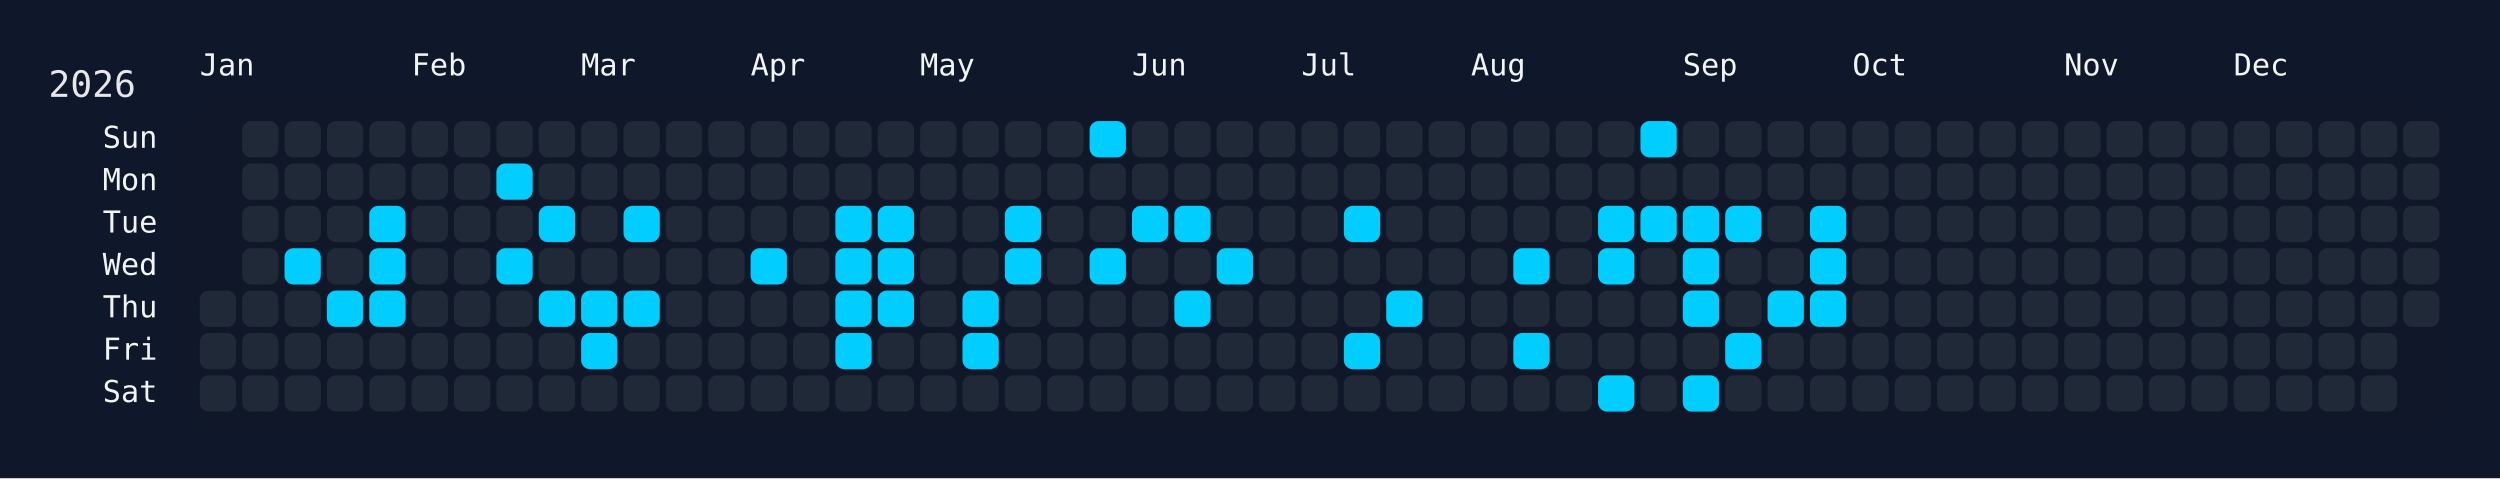
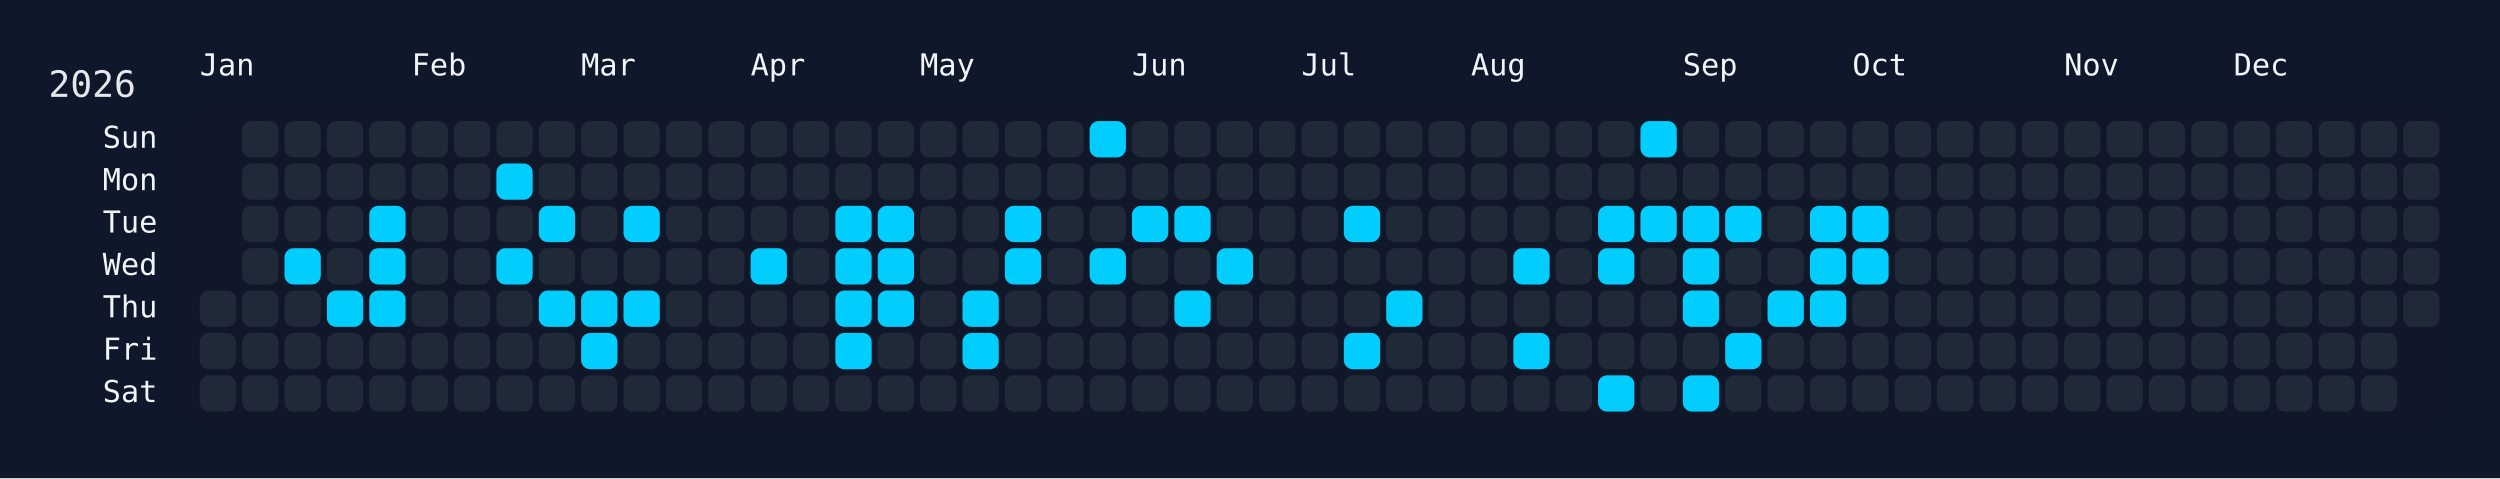
<svg xmlns="http://www.w3.org/2000/svg" width="826" height="158" viewBox="0 0 826 158">
  <rect width="826" height="158" fill="#0f172a" />
  <rect x="60" y="34" width="750" height="108" rx="12" ry="12" fill="rgba(15, 23, 42, 0.8)" />
  <text x="16" y="32" font-size="12" fill="#e5e7eb" font-family="JetBrains Mono, ui-monospace, SFMono-Regular, Menlo, Monaco, Consolas, monospace">2026</text>
  <text x="66" y="18" font-size="10" fill="#f1f5f9" font-family="JetBrains Mono, ui-monospace, SFMono-Regular, Menlo, Monaco, Consolas, monospace" dominant-baseline="hanging">Jan</text>
  <text x="136" y="18" font-size="10" fill="#f1f5f9" font-family="JetBrains Mono, ui-monospace, SFMono-Regular, Menlo, Monaco, Consolas, monospace" dominant-baseline="hanging">Feb</text>
  <text x="192" y="18" font-size="10" fill="#f1f5f9" font-family="JetBrains Mono, ui-monospace, SFMono-Regular, Menlo, Monaco, Consolas, monospace" dominant-baseline="hanging">Mar</text>
  <text x="248" y="18" font-size="10" fill="#f1f5f9" font-family="JetBrains Mono, ui-monospace, SFMono-Regular, Menlo, Monaco, Consolas, monospace" dominant-baseline="hanging">Apr</text>
  <text x="304" y="18" font-size="10" fill="#f1f5f9" font-family="JetBrains Mono, ui-monospace, SFMono-Regular, Menlo, Monaco, Consolas, monospace" dominant-baseline="hanging">May</text>
  <text x="374" y="18" font-size="10" fill="#f1f5f9" font-family="JetBrains Mono, ui-monospace, SFMono-Regular, Menlo, Monaco, Consolas, monospace" dominant-baseline="hanging">Jun</text>
  <text x="430" y="18" font-size="10" fill="#f1f5f9" font-family="JetBrains Mono, ui-monospace, SFMono-Regular, Menlo, Monaco, Consolas, monospace" dominant-baseline="hanging">Jul</text>
  <text x="486" y="18" font-size="10" fill="#f1f5f9" font-family="JetBrains Mono, ui-monospace, SFMono-Regular, Menlo, Monaco, Consolas, monospace" dominant-baseline="hanging">Aug</text>
  <text x="556" y="18" font-size="10" fill="#f1f5f9" font-family="JetBrains Mono, ui-monospace, SFMono-Regular, Menlo, Monaco, Consolas, monospace" dominant-baseline="hanging">Sep</text>
  <text x="612" y="18" font-size="10" fill="#f1f5f9" font-family="JetBrains Mono, ui-monospace, SFMono-Regular, Menlo, Monaco, Consolas, monospace" dominant-baseline="hanging">Oct</text>
  <text x="682" y="18" font-size="10" fill="#f1f5f9" font-family="JetBrains Mono, ui-monospace, SFMono-Regular, Menlo, Monaco, Consolas, monospace" dominant-baseline="hanging">Nov</text>
  <text x="738" y="18" font-size="10" fill="#f1f5f9" font-family="JetBrains Mono, ui-monospace, SFMono-Regular, Menlo, Monaco, Consolas, monospace" dominant-baseline="hanging">Dec</text>
  <text x="52" y="46.0" font-size="10" fill="#f1f5f9" font-family="JetBrains Mono, ui-monospace, SFMono-Regular, Menlo, Monaco, Consolas, monospace" text-anchor="end" dominant-baseline="middle">Sun</text>
  <text x="52" y="60.0" font-size="10" fill="#f1f5f9" font-family="JetBrains Mono, ui-monospace, SFMono-Regular, Menlo, Monaco, Consolas, monospace" text-anchor="end" dominant-baseline="middle">Mon</text>
  <text x="52" y="74.0" font-size="10" fill="#f1f5f9" font-family="JetBrains Mono, ui-monospace, SFMono-Regular, Menlo, Monaco, Consolas, monospace" text-anchor="end" dominant-baseline="middle">Tue</text>
  <text x="52" y="88.0" font-size="10" fill="#f1f5f9" font-family="JetBrains Mono, ui-monospace, SFMono-Regular, Menlo, Monaco, Consolas, monospace" text-anchor="end" dominant-baseline="middle">Wed</text>
  <text x="52" y="102.0" font-size="10" fill="#f1f5f9" font-family="JetBrains Mono, ui-monospace, SFMono-Regular, Menlo, Monaco, Consolas, monospace" text-anchor="end" dominant-baseline="middle">Thu</text>
  <text x="52" y="116.0" font-size="10" fill="#f1f5f9" font-family="JetBrains Mono, ui-monospace, SFMono-Regular, Menlo, Monaco, Consolas, monospace" text-anchor="end" dominant-baseline="middle">Fri</text>
  <text x="52" y="130.0" font-size="10" fill="#f1f5f9" font-family="JetBrains Mono, ui-monospace, SFMono-Regular, Menlo, Monaco, Consolas, monospace" text-anchor="end" dominant-baseline="middle">Sat</text>
  <g transform="translate(66,40)">
    <rect x="0" y="56" width="12" height="12" rx="3" ry="3" fill="#1f2937" data-date="2026-01-01" />
    <rect x="0" y="70" width="12" height="12" rx="3" ry="3" fill="#1f2937" data-date="2026-01-02" />
    <rect x="0" y="84" width="12" height="12" rx="3" ry="3" fill="#1f2937" data-date="2026-01-03" />
    <rect x="14" y="0" width="12" height="12" rx="3" ry="3" fill="#1f2937" data-date="2026-01-04" />
    <rect x="14" y="14" width="12" height="12" rx="3" ry="3" fill="#1f2937" data-date="2026-01-05" />
    <rect x="14" y="28" width="12" height="12" rx="3" ry="3" fill="#1f2937" data-date="2026-01-06" />
    <rect x="14" y="42" width="12" height="12" rx="3" ry="3" fill="#1f2937" data-date="2026-01-07" />
    <rect x="14" y="56" width="12" height="12" rx="3" ry="3" fill="#1f2937" data-date="2026-01-08" />
    <rect x="14" y="70" width="12" height="12" rx="3" ry="3" fill="#1f2937" data-date="2026-01-09" />
    <rect x="14" y="84" width="12" height="12" rx="3" ry="3" fill="#1f2937" data-date="2026-01-10" />
    <rect x="28" y="0" width="12" height="12" rx="3" ry="3" fill="#1f2937" data-date="2026-01-11" />
    <rect x="28" y="14" width="12" height="12" rx="3" ry="3" fill="#1f2937" data-date="2026-01-12" />
    <rect x="28" y="28" width="12" height="12" rx="3" ry="3" fill="#1f2937" data-date="2026-01-13" />
    <rect x="28" y="42" width="12" height="12" rx="3" ry="3" fill="#01cdfe" data-date="2026-01-14" />
    <rect x="28" y="56" width="12" height="12" rx="3" ry="3" fill="#1f2937" data-date="2026-01-15" />
    <rect x="28" y="70" width="12" height="12" rx="3" ry="3" fill="#1f2937" data-date="2026-01-16" />
    <rect x="28" y="84" width="12" height="12" rx="3" ry="3" fill="#1f2937" data-date="2026-01-17" />
    <rect x="42" y="0" width="12" height="12" rx="3" ry="3" fill="#1f2937" data-date="2026-01-18" />
    <rect x="42" y="14" width="12" height="12" rx="3" ry="3" fill="#1f2937" data-date="2026-01-19" />
    <rect x="42" y="28" width="12" height="12" rx="3" ry="3" fill="#1f2937" data-date="2026-01-20" />
    <rect x="42" y="42" width="12" height="12" rx="3" ry="3" fill="#1f2937" data-date="2026-01-21" />
    <rect x="42" y="56" width="12" height="12" rx="3" ry="3" fill="#01cdfe" data-date="2026-01-22" />
    <rect x="42" y="70" width="12" height="12" rx="3" ry="3" fill="#1f2937" data-date="2026-01-23" />
    <rect x="42" y="84" width="12" height="12" rx="3" ry="3" fill="#1f2937" data-date="2026-01-24" />
    <rect x="56" y="0" width="12" height="12" rx="3" ry="3" fill="#1f2937" data-date="2026-01-25" />
    <rect x="56" y="14" width="12" height="12" rx="3" ry="3" fill="#1f2937" data-date="2026-01-26" />
    <rect x="56" y="28" width="12" height="12" rx="3" ry="3" fill="#01cdfe" data-date="2026-01-27" />
    <rect x="56" y="42" width="12" height="12" rx="3" ry="3" fill="#01cdfe" data-date="2026-01-28" />
    <rect x="56" y="56" width="12" height="12" rx="3" ry="3" fill="#01cdfe" data-date="2026-01-29" />
    <rect x="56" y="70" width="12" height="12" rx="3" ry="3" fill="#1f2937" data-date="2026-01-30" />
    <rect x="56" y="84" width="12" height="12" rx="3" ry="3" fill="#1f2937" data-date="2026-01-31" />
    <rect x="70" y="0" width="12" height="12" rx="3" ry="3" fill="#1f2937" data-date="2026-02-01" />
    <rect x="70" y="14" width="12" height="12" rx="3" ry="3" fill="#1f2937" data-date="2026-02-02" />
    <rect x="70" y="28" width="12" height="12" rx="3" ry="3" fill="#1f2937" data-date="2026-02-03" />
    <rect x="70" y="42" width="12" height="12" rx="3" ry="3" fill="#1f2937" data-date="2026-02-04" />
    <rect x="70" y="56" width="12" height="12" rx="3" ry="3" fill="#1f2937" data-date="2026-02-05" />
    <rect x="70" y="70" width="12" height="12" rx="3" ry="3" fill="#1f2937" data-date="2026-02-06" />
    <rect x="70" y="84" width="12" height="12" rx="3" ry="3" fill="#1f2937" data-date="2026-02-07" />
    <rect x="84" y="0" width="12" height="12" rx="3" ry="3" fill="#1f2937" data-date="2026-02-08" />
    <rect x="84" y="14" width="12" height="12" rx="3" ry="3" fill="#1f2937" data-date="2026-02-09" />
    <rect x="84" y="28" width="12" height="12" rx="3" ry="3" fill="#1f2937" data-date="2026-02-10" />
    <rect x="84" y="42" width="12" height="12" rx="3" ry="3" fill="#1f2937" data-date="2026-02-11" />
    <rect x="84" y="56" width="12" height="12" rx="3" ry="3" fill="#1f2937" data-date="2026-02-12" />
    <rect x="84" y="70" width="12" height="12" rx="3" ry="3" fill="#1f2937" data-date="2026-02-13" />
    <rect x="84" y="84" width="12" height="12" rx="3" ry="3" fill="#1f2937" data-date="2026-02-14" />
    <rect x="98" y="0" width="12" height="12" rx="3" ry="3" fill="#1f2937" data-date="2026-02-15" />
    <rect x="98" y="14" width="12" height="12" rx="3" ry="3" fill="#01cdfe" data-date="2026-02-16" />
    <rect x="98" y="28" width="12" height="12" rx="3" ry="3" fill="#1f2937" data-date="2026-02-17" />
    <rect x="98" y="42" width="12" height="12" rx="3" ry="3" fill="#01cdfe" data-date="2026-02-18" />
    <rect x="98" y="56" width="12" height="12" rx="3" ry="3" fill="#1f2937" data-date="2026-02-19" />
    <rect x="98" y="70" width="12" height="12" rx="3" ry="3" fill="#1f2937" data-date="2026-02-20" />
    <rect x="98" y="84" width="12" height="12" rx="3" ry="3" fill="#1f2937" data-date="2026-02-21" />
    <rect x="112" y="0" width="12" height="12" rx="3" ry="3" fill="#1f2937" data-date="2026-02-22" />
    <rect x="112" y="14" width="12" height="12" rx="3" ry="3" fill="#1f2937" data-date="2026-02-23" />
    <rect x="112" y="28" width="12" height="12" rx="3" ry="3" fill="#01cdfe" data-date="2026-02-24" />
    <rect x="112" y="42" width="12" height="12" rx="3" ry="3" fill="#1f2937" data-date="2026-02-25" />
    <rect x="112" y="56" width="12" height="12" rx="3" ry="3" fill="#01cdfe" data-date="2026-02-26" />
    <rect x="112" y="70" width="12" height="12" rx="3" ry="3" fill="#1f2937" data-date="2026-02-27" />
    <rect x="112" y="84" width="12" height="12" rx="3" ry="3" fill="#1f2937" data-date="2026-02-28" />
    <rect x="126" y="0" width="12" height="12" rx="3" ry="3" fill="#1f2937" data-date="2026-03-01" />
    <rect x="126" y="14" width="12" height="12" rx="3" ry="3" fill="#1f2937" data-date="2026-03-02" />
    <rect x="126" y="28" width="12" height="12" rx="3" ry="3" fill="#1f2937" data-date="2026-03-03" />
    <rect x="126" y="42" width="12" height="12" rx="3" ry="3" fill="#1f2937" data-date="2026-03-04" />
    <rect x="126" y="56" width="12" height="12" rx="3" ry="3" fill="#01cdfe" data-date="2026-03-05" />
    <rect x="126" y="70" width="12" height="12" rx="3" ry="3" fill="#01cdfe" data-date="2026-03-06" />
    <rect x="126" y="84" width="12" height="12" rx="3" ry="3" fill="#1f2937" data-date="2026-03-07" />
    <rect x="140" y="0" width="12" height="12" rx="3" ry="3" fill="#1f2937" data-date="2026-03-08" />
    <rect x="140" y="14" width="12" height="12" rx="3" ry="3" fill="#1f2937" data-date="2026-03-09" />
    <rect x="140" y="28" width="12" height="12" rx="3" ry="3" fill="#01cdfe" data-date="2026-03-10" />
    <rect x="140" y="42" width="12" height="12" rx="3" ry="3" fill="#1f2937" data-date="2026-03-11" />
    <rect x="140" y="56" width="12" height="12" rx="3" ry="3" fill="#01cdfe" data-date="2026-03-12" />
    <rect x="140" y="70" width="12" height="12" rx="3" ry="3" fill="#1f2937" data-date="2026-03-13" />
    <rect x="140" y="84" width="12" height="12" rx="3" ry="3" fill="#1f2937" data-date="2026-03-14" />
    <rect x="154" y="0" width="12" height="12" rx="3" ry="3" fill="#1f2937" data-date="2026-03-15" />
    <rect x="154" y="14" width="12" height="12" rx="3" ry="3" fill="#1f2937" data-date="2026-03-16" />
    <rect x="154" y="28" width="12" height="12" rx="3" ry="3" fill="#1f2937" data-date="2026-03-17" />
    <rect x="154" y="42" width="12" height="12" rx="3" ry="3" fill="#1f2937" data-date="2026-03-18" />
    <rect x="154" y="56" width="12" height="12" rx="3" ry="3" fill="#1f2937" data-date="2026-03-19" />
    <rect x="154" y="70" width="12" height="12" rx="3" ry="3" fill="#1f2937" data-date="2026-03-20" />
    <rect x="154" y="84" width="12" height="12" rx="3" ry="3" fill="#1f2937" data-date="2026-03-21" />
    <rect x="168" y="0" width="12" height="12" rx="3" ry="3" fill="#1f2937" data-date="2026-03-22" />
    <rect x="168" y="14" width="12" height="12" rx="3" ry="3" fill="#1f2937" data-date="2026-03-23" />
    <rect x="168" y="28" width="12" height="12" rx="3" ry="3" fill="#1f2937" data-date="2026-03-24" />
    <rect x="168" y="42" width="12" height="12" rx="3" ry="3" fill="#1f2937" data-date="2026-03-25" />
    <rect x="168" y="56" width="12" height="12" rx="3" ry="3" fill="#1f2937" data-date="2026-03-26" />
    <rect x="168" y="70" width="12" height="12" rx="3" ry="3" fill="#1f2937" data-date="2026-03-27" />
    <rect x="168" y="84" width="12" height="12" rx="3" ry="3" fill="#1f2937" data-date="2026-03-28" />
    <rect x="182" y="0" width="12" height="12" rx="3" ry="3" fill="#1f2937" data-date="2026-03-29" />
    <rect x="182" y="14" width="12" height="12" rx="3" ry="3" fill="#1f2937" data-date="2026-03-30" />
    <rect x="182" y="28" width="12" height="12" rx="3" ry="3" fill="#1f2937" data-date="2026-03-31" />
    <rect x="182" y="42" width="12" height="12" rx="3" ry="3" fill="#01cdfe" data-date="2026-04-01" />
    <rect x="182" y="56" width="12" height="12" rx="3" ry="3" fill="#1f2937" data-date="2026-04-02" />
    <rect x="182" y="70" width="12" height="12" rx="3" ry="3" fill="#1f2937" data-date="2026-04-03" />
    <rect x="182" y="84" width="12" height="12" rx="3" ry="3" fill="#1f2937" data-date="2026-04-04" />
    <rect x="196" y="0" width="12" height="12" rx="3" ry="3" fill="#1f2937" data-date="2026-04-05" />
    <rect x="196" y="14" width="12" height="12" rx="3" ry="3" fill="#1f2937" data-date="2026-04-06" />
    <rect x="196" y="28" width="12" height="12" rx="3" ry="3" fill="#1f2937" data-date="2026-04-07" />
    <rect x="196" y="42" width="12" height="12" rx="3" ry="3" fill="#1f2937" data-date="2026-04-08" />
    <rect x="196" y="56" width="12" height="12" rx="3" ry="3" fill="#1f2937" data-date="2026-04-09" />
    <rect x="196" y="70" width="12" height="12" rx="3" ry="3" fill="#1f2937" data-date="2026-04-10" />
    <rect x="196" y="84" width="12" height="12" rx="3" ry="3" fill="#1f2937" data-date="2026-04-11" />
    <rect x="210" y="0" width="12" height="12" rx="3" ry="3" fill="#1f2937" data-date="2026-04-12" />
    <rect x="210" y="14" width="12" height="12" rx="3" ry="3" fill="#1f2937" data-date="2026-04-13" />
    <rect x="210" y="28" width="12" height="12" rx="3" ry="3" fill="#01cdfe" data-date="2026-04-14" />
    <rect x="210" y="42" width="12" height="12" rx="3" ry="3" fill="#01cdfe" data-date="2026-04-15" />
    <rect x="210" y="56" width="12" height="12" rx="3" ry="3" fill="#01cdfe" data-date="2026-04-16" />
    <rect x="210" y="70" width="12" height="12" rx="3" ry="3" fill="#01cdfe" data-date="2026-04-17" />
    <rect x="210" y="84" width="12" height="12" rx="3" ry="3" fill="#1f2937" data-date="2026-04-18" />
    <rect x="224" y="0" width="12" height="12" rx="3" ry="3" fill="#1f2937" data-date="2026-04-19" />
    <rect x="224" y="14" width="12" height="12" rx="3" ry="3" fill="#1f2937" data-date="2026-04-20" />
    <rect x="224" y="28" width="12" height="12" rx="3" ry="3" fill="#01cdfe" data-date="2026-04-21" />
    <rect x="224" y="42" width="12" height="12" rx="3" ry="3" fill="#01cdfe" data-date="2026-04-22" />
    <rect x="224" y="56" width="12" height="12" rx="3" ry="3" fill="#01cdfe" data-date="2026-04-23" />
    <rect x="224" y="70" width="12" height="12" rx="3" ry="3" fill="#1f2937" data-date="2026-04-24" />
    <rect x="224" y="84" width="12" height="12" rx="3" ry="3" fill="#1f2937" data-date="2026-04-25" />
    <rect x="238" y="0" width="12" height="12" rx="3" ry="3" fill="#1f2937" data-date="2026-04-26" />
    <rect x="238" y="14" width="12" height="12" rx="3" ry="3" fill="#1f2937" data-date="2026-04-27" />
    <rect x="238" y="28" width="12" height="12" rx="3" ry="3" fill="#1f2937" data-date="2026-04-28" />
    <rect x="238" y="42" width="12" height="12" rx="3" ry="3" fill="#1f2937" data-date="2026-04-29" />
    <rect x="238" y="56" width="12" height="12" rx="3" ry="3" fill="#1f2937" data-date="2026-04-30" />
    <rect x="238" y="70" width="12" height="12" rx="3" ry="3" fill="#1f2937" data-date="2026-05-01" />
    <rect x="238" y="84" width="12" height="12" rx="3" ry="3" fill="#1f2937" data-date="2026-05-02" />
    <rect x="252" y="0" width="12" height="12" rx="3" ry="3" fill="#1f2937" data-date="2026-05-03" />
    <rect x="252" y="14" width="12" height="12" rx="3" ry="3" fill="#1f2937" data-date="2026-05-04" />
    <rect x="252" y="28" width="12" height="12" rx="3" ry="3" fill="#1f2937" data-date="2026-05-05" />
    <rect x="252" y="42" width="12" height="12" rx="3" ry="3" fill="#1f2937" data-date="2026-05-06" />
    <rect x="252" y="56" width="12" height="12" rx="3" ry="3" fill="#01cdfe" data-date="2026-05-07" />
    <rect x="252" y="70" width="12" height="12" rx="3" ry="3" fill="#01cdfe" data-date="2026-05-08" />
    <rect x="252" y="84" width="12" height="12" rx="3" ry="3" fill="#1f2937" data-date="2026-05-09" />
    <rect x="266" y="0" width="12" height="12" rx="3" ry="3" fill="#1f2937" data-date="2026-05-10" />
    <rect x="266" y="14" width="12" height="12" rx="3" ry="3" fill="#1f2937" data-date="2026-05-11" />
    <rect x="266" y="28" width="12" height="12" rx="3" ry="3" fill="#01cdfe" data-date="2026-05-12" />
    <rect x="266" y="42" width="12" height="12" rx="3" ry="3" fill="#01cdfe" data-date="2026-05-13" />
    <rect x="266" y="56" width="12" height="12" rx="3" ry="3" fill="#1f2937" data-date="2026-05-14" />
    <rect x="266" y="70" width="12" height="12" rx="3" ry="3" fill="#1f2937" data-date="2026-05-15" />
    <rect x="266" y="84" width="12" height="12" rx="3" ry="3" fill="#1f2937" data-date="2026-05-16" />
    <rect x="280" y="0" width="12" height="12" rx="3" ry="3" fill="#1f2937" data-date="2026-05-17" />
    <rect x="280" y="14" width="12" height="12" rx="3" ry="3" fill="#1f2937" data-date="2026-05-18" />
    <rect x="280" y="28" width="12" height="12" rx="3" ry="3" fill="#1f2937" data-date="2026-05-19" />
    <rect x="280" y="42" width="12" height="12" rx="3" ry="3" fill="#1f2937" data-date="2026-05-20" />
    <rect x="280" y="56" width="12" height="12" rx="3" ry="3" fill="#1f2937" data-date="2026-05-21" />
    <rect x="280" y="70" width="12" height="12" rx="3" ry="3" fill="#1f2937" data-date="2026-05-22" />
    <rect x="280" y="84" width="12" height="12" rx="3" ry="3" fill="#1f2937" data-date="2026-05-23" />
    <rect x="294" y="0" width="12" height="12" rx="3" ry="3" fill="#01cdfe" data-date="2026-05-24" />
    <rect x="294" y="14" width="12" height="12" rx="3" ry="3" fill="#1f2937" data-date="2026-05-25" />
    <rect x="294" y="28" width="12" height="12" rx="3" ry="3" fill="#1f2937" data-date="2026-05-26" />
    <rect x="294" y="42" width="12" height="12" rx="3" ry="3" fill="#01cdfe" data-date="2026-05-27" />
    <rect x="294" y="56" width="12" height="12" rx="3" ry="3" fill="#1f2937" data-date="2026-05-28" />
    <rect x="294" y="70" width="12" height="12" rx="3" ry="3" fill="#1f2937" data-date="2026-05-29" />
    <rect x="294" y="84" width="12" height="12" rx="3" ry="3" fill="#1f2937" data-date="2026-05-30" />
    <rect x="308" y="0" width="12" height="12" rx="3" ry="3" fill="#1f2937" data-date="2026-05-31" />
    <rect x="308" y="14" width="12" height="12" rx="3" ry="3" fill="#1f2937" data-date="2026-06-01" />
    <rect x="308" y="28" width="12" height="12" rx="3" ry="3" fill="#01cdfe" data-date="2026-06-02" />
    <rect x="308" y="42" width="12" height="12" rx="3" ry="3" fill="#1f2937" data-date="2026-06-03" />
    <rect x="308" y="56" width="12" height="12" rx="3" ry="3" fill="#1f2937" data-date="2026-06-04" />
    <rect x="308" y="70" width="12" height="12" rx="3" ry="3" fill="#1f2937" data-date="2026-06-05" />
    <rect x="308" y="84" width="12" height="12" rx="3" ry="3" fill="#1f2937" data-date="2026-06-06" />
    <rect x="322" y="0" width="12" height="12" rx="3" ry="3" fill="#1f2937" data-date="2026-06-07" />
    <rect x="322" y="14" width="12" height="12" rx="3" ry="3" fill="#1f2937" data-date="2026-06-08" />
    <rect x="322" y="28" width="12" height="12" rx="3" ry="3" fill="#01cdfe" data-date="2026-06-09" />
    <rect x="322" y="42" width="12" height="12" rx="3" ry="3" fill="#1f2937" data-date="2026-06-10" />
    <rect x="322" y="56" width="12" height="12" rx="3" ry="3" fill="#01cdfe" data-date="2026-06-11" />
    <rect x="322" y="70" width="12" height="12" rx="3" ry="3" fill="#1f2937" data-date="2026-06-12" />
    <rect x="322" y="84" width="12" height="12" rx="3" ry="3" fill="#1f2937" data-date="2026-06-13" />
    <rect x="336" y="0" width="12" height="12" rx="3" ry="3" fill="#1f2937" data-date="2026-06-14" />
    <rect x="336" y="14" width="12" height="12" rx="3" ry="3" fill="#1f2937" data-date="2026-06-15" />
    <rect x="336" y="28" width="12" height="12" rx="3" ry="3" fill="#1f2937" data-date="2026-06-16" />
    <rect x="336" y="42" width="12" height="12" rx="3" ry="3" fill="#01cdfe" data-date="2026-06-17" />
    <rect x="336" y="56" width="12" height="12" rx="3" ry="3" fill="#1f2937" data-date="2026-06-18" />
    <rect x="336" y="70" width="12" height="12" rx="3" ry="3" fill="#1f2937" data-date="2026-06-19" />
    <rect x="336" y="84" width="12" height="12" rx="3" ry="3" fill="#1f2937" data-date="2026-06-20" />
    <rect x="350" y="0" width="12" height="12" rx="3" ry="3" fill="#1f2937" data-date="2026-06-21" />
    <rect x="350" y="14" width="12" height="12" rx="3" ry="3" fill="#1f2937" data-date="2026-06-22" />
    <rect x="350" y="28" width="12" height="12" rx="3" ry="3" fill="#1f2937" data-date="2026-06-23" />
    <rect x="350" y="42" width="12" height="12" rx="3" ry="3" fill="#1f2937" data-date="2026-06-24" />
    <rect x="350" y="56" width="12" height="12" rx="3" ry="3" fill="#1f2937" data-date="2026-06-25" />
    <rect x="350" y="70" width="12" height="12" rx="3" ry="3" fill="#1f2937" data-date="2026-06-26" />
    <rect x="350" y="84" width="12" height="12" rx="3" ry="3" fill="#1f2937" data-date="2026-06-27" />
    <rect x="364" y="0" width="12" height="12" rx="3" ry="3" fill="#1f2937" data-date="2026-06-28" />
    <rect x="364" y="14" width="12" height="12" rx="3" ry="3" fill="#1f2937" data-date="2026-06-29" />
    <rect x="364" y="28" width="12" height="12" rx="3" ry="3" fill="#1f2937" data-date="2026-06-30" />
    <rect x="364" y="42" width="12" height="12" rx="3" ry="3" fill="#1f2937" data-date="2026-07-01" />
    <rect x="364" y="56" width="12" height="12" rx="3" ry="3" fill="#1f2937" data-date="2026-07-02" />
    <rect x="364" y="70" width="12" height="12" rx="3" ry="3" fill="#1f2937" data-date="2026-07-03" />
    <rect x="364" y="84" width="12" height="12" rx="3" ry="3" fill="#1f2937" data-date="2026-07-04" />
    <rect x="378" y="0" width="12" height="12" rx="3" ry="3" fill="#1f2937" data-date="2026-07-05" />
    <rect x="378" y="14" width="12" height="12" rx="3" ry="3" fill="#1f2937" data-date="2026-07-06" />
    <rect x="378" y="28" width="12" height="12" rx="3" ry="3" fill="#01cdfe" data-date="2026-07-07" />
    <rect x="378" y="42" width="12" height="12" rx="3" ry="3" fill="#1f2937" data-date="2026-07-08" />
    <rect x="378" y="56" width="12" height="12" rx="3" ry="3" fill="#1f2937" data-date="2026-07-09" />
    <rect x="378" y="70" width="12" height="12" rx="3" ry="3" fill="#01cdfe" data-date="2026-07-10" />
    <rect x="378" y="84" width="12" height="12" rx="3" ry="3" fill="#1f2937" data-date="2026-07-11" />
    <rect x="392" y="0" width="12" height="12" rx="3" ry="3" fill="#1f2937" data-date="2026-07-12" />
    <rect x="392" y="14" width="12" height="12" rx="3" ry="3" fill="#1f2937" data-date="2026-07-13" />
    <rect x="392" y="28" width="12" height="12" rx="3" ry="3" fill="#1f2937" data-date="2026-07-14" />
    <rect x="392" y="42" width="12" height="12" rx="3" ry="3" fill="#1f2937" data-date="2026-07-15" />
    <rect x="392" y="56" width="12" height="12" rx="3" ry="3" fill="#01cdfe" data-date="2026-07-16" />
    <rect x="392" y="70" width="12" height="12" rx="3" ry="3" fill="#1f2937" data-date="2026-07-17" />
    <rect x="392" y="84" width="12" height="12" rx="3" ry="3" fill="#1f2937" data-date="2026-07-18" />
    <rect x="406" y="0" width="12" height="12" rx="3" ry="3" fill="#1f2937" data-date="2026-07-19" />
    <rect x="406" y="14" width="12" height="12" rx="3" ry="3" fill="#1f2937" data-date="2026-07-20" />
    <rect x="406" y="28" width="12" height="12" rx="3" ry="3" fill="#1f2937" data-date="2026-07-21" />
    <rect x="406" y="42" width="12" height="12" rx="3" ry="3" fill="#1f2937" data-date="2026-07-22" />
    <rect x="406" y="56" width="12" height="12" rx="3" ry="3" fill="#1f2937" data-date="2026-07-23" />
    <rect x="406" y="70" width="12" height="12" rx="3" ry="3" fill="#1f2937" data-date="2026-07-24" />
    <rect x="406" y="84" width="12" height="12" rx="3" ry="3" fill="#1f2937" data-date="2026-07-25" />
    <rect x="420" y="0" width="12" height="12" rx="3" ry="3" fill="#1f2937" data-date="2026-07-26" />
    <rect x="420" y="14" width="12" height="12" rx="3" ry="3" fill="#1f2937" data-date="2026-07-27" />
    <rect x="420" y="28" width="12" height="12" rx="3" ry="3" fill="#1f2937" data-date="2026-07-28" />
    <rect x="420" y="42" width="12" height="12" rx="3" ry="3" fill="#1f2937" data-date="2026-07-29" />
    <rect x="420" y="56" width="12" height="12" rx="3" ry="3" fill="#1f2937" data-date="2026-07-30" />
    <rect x="420" y="70" width="12" height="12" rx="3" ry="3" fill="#1f2937" data-date="2026-07-31" />
    <rect x="420" y="84" width="12" height="12" rx="3" ry="3" fill="#1f2937" data-date="2026-08-01" />
    <rect x="434" y="0" width="12" height="12" rx="3" ry="3" fill="#1f2937" data-date="2026-08-02" />
    <rect x="434" y="14" width="12" height="12" rx="3" ry="3" fill="#1f2937" data-date="2026-08-03" />
    <rect x="434" y="28" width="12" height="12" rx="3" ry="3" fill="#1f2937" data-date="2026-08-04" />
    <rect x="434" y="42" width="12" height="12" rx="3" ry="3" fill="#01cdfe" data-date="2026-08-05" />
    <rect x="434" y="56" width="12" height="12" rx="3" ry="3" fill="#1f2937" data-date="2026-08-06" />
    <rect x="434" y="70" width="12" height="12" rx="3" ry="3" fill="#01cdfe" data-date="2026-08-07" />
    <rect x="434" y="84" width="12" height="12" rx="3" ry="3" fill="#1f2937" data-date="2026-08-08" />
    <rect x="448" y="0" width="12" height="12" rx="3" ry="3" fill="#1f2937" data-date="2026-08-09" />
    <rect x="448" y="14" width="12" height="12" rx="3" ry="3" fill="#1f2937" data-date="2026-08-10" />
    <rect x="448" y="28" width="12" height="12" rx="3" ry="3" fill="#1f2937" data-date="2026-08-11" />
    <rect x="448" y="42" width="12" height="12" rx="3" ry="3" fill="#1f2937" data-date="2026-08-12" />
    <rect x="448" y="56" width="12" height="12" rx="3" ry="3" fill="#1f2937" data-date="2026-08-13" />
    <rect x="448" y="70" width="12" height="12" rx="3" ry="3" fill="#1f2937" data-date="2026-08-14" />
    <rect x="448" y="84" width="12" height="12" rx="3" ry="3" fill="#1f2937" data-date="2026-08-15" />
    <rect x="462" y="0" width="12" height="12" rx="3" ry="3" fill="#1f2937" data-date="2026-08-16" />
    <rect x="462" y="14" width="12" height="12" rx="3" ry="3" fill="#1f2937" data-date="2026-08-17" />
    <rect x="462" y="28" width="12" height="12" rx="3" ry="3" fill="#01cdfe" data-date="2026-08-18" />
    <rect x="462" y="42" width="12" height="12" rx="3" ry="3" fill="#01cdfe" data-date="2026-08-19" />
    <rect x="462" y="56" width="12" height="12" rx="3" ry="3" fill="#1f2937" data-date="2026-08-20" />
    <rect x="462" y="70" width="12" height="12" rx="3" ry="3" fill="#1f2937" data-date="2026-08-21" />
    <rect x="462" y="84" width="12" height="12" rx="3" ry="3" fill="#01cdfe" data-date="2026-08-22" />
    <rect x="476" y="0" width="12" height="12" rx="3" ry="3" fill="#01cdfe" data-date="2026-08-23" />
    <rect x="476" y="14" width="12" height="12" rx="3" ry="3" fill="#1f2937" data-date="2026-08-24" />
    <rect x="476" y="28" width="12" height="12" rx="3" ry="3" fill="#01cdfe" data-date="2026-08-25" />
    <rect x="476" y="42" width="12" height="12" rx="3" ry="3" fill="#1f2937" data-date="2026-08-26" />
    <rect x="476" y="56" width="12" height="12" rx="3" ry="3" fill="#1f2937" data-date="2026-08-27" />
    <rect x="476" y="70" width="12" height="12" rx="3" ry="3" fill="#1f2937" data-date="2026-08-28" />
    <rect x="476" y="84" width="12" height="12" rx="3" ry="3" fill="#1f2937" data-date="2026-08-29" />
    <rect x="490" y="0" width="12" height="12" rx="3" ry="3" fill="#1f2937" data-date="2026-08-30" />
    <rect x="490" y="14" width="12" height="12" rx="3" ry="3" fill="#1f2937" data-date="2026-08-31" />
    <rect x="490" y="28" width="12" height="12" rx="3" ry="3" fill="#01cdfe" data-date="2026-09-01" />
    <rect x="490" y="42" width="12" height="12" rx="3" ry="3" fill="#01cdfe" data-date="2026-09-02" />
    <rect x="490" y="56" width="12" height="12" rx="3" ry="3" fill="#01cdfe" data-date="2026-09-03" />
    <rect x="490" y="70" width="12" height="12" rx="3" ry="3" fill="#1f2937" data-date="2026-09-04" />
    <rect x="490" y="84" width="12" height="12" rx="3" ry="3" fill="#01cdfe" data-date="2026-09-05" />
    <rect x="504" y="0" width="12" height="12" rx="3" ry="3" fill="#1f2937" data-date="2026-09-06" />
    <rect x="504" y="14" width="12" height="12" rx="3" ry="3" fill="#1f2937" data-date="2026-09-07" />
    <rect x="504" y="28" width="12" height="12" rx="3" ry="3" fill="#01cdfe" data-date="2026-09-08" />
    <rect x="504" y="42" width="12" height="12" rx="3" ry="3" fill="#1f2937" data-date="2026-09-09" />
    <rect x="504" y="56" width="12" height="12" rx="3" ry="3" fill="#1f2937" data-date="2026-09-10" />
    <rect x="504" y="70" width="12" height="12" rx="3" ry="3" fill="#01cdfe" data-date="2026-09-11" />
    <rect x="504" y="84" width="12" height="12" rx="3" ry="3" fill="#1f2937" data-date="2026-09-12" />
    <rect x="518" y="0" width="12" height="12" rx="3" ry="3" fill="#1f2937" data-date="2026-09-13" />
    <rect x="518" y="14" width="12" height="12" rx="3" ry="3" fill="#1f2937" data-date="2026-09-14" />
    <rect x="518" y="28" width="12" height="12" rx="3" ry="3" fill="#1f2937" data-date="2026-09-15" />
    <rect x="518" y="42" width="12" height="12" rx="3" ry="3" fill="#1f2937" data-date="2026-09-16" />
    <rect x="518" y="56" width="12" height="12" rx="3" ry="3" fill="#01cdfe" data-date="2026-09-17" />
    <rect x="518" y="70" width="12" height="12" rx="3" ry="3" fill="#1f2937" data-date="2026-09-18" />
    <rect x="518" y="84" width="12" height="12" rx="3" ry="3" fill="#1f2937" data-date="2026-09-19" />
    <rect x="532" y="0" width="12" height="12" rx="3" ry="3" fill="#1f2937" data-date="2026-09-20" />
    <rect x="532" y="14" width="12" height="12" rx="3" ry="3" fill="#1f2937" data-date="2026-09-21" />
    <rect x="532" y="28" width="12" height="12" rx="3" ry="3" fill="#01cdfe" data-date="2026-09-22" />
    <rect x="532" y="42" width="12" height="12" rx="3" ry="3" fill="#01cdfe" data-date="2026-09-23" />
    <rect x="532" y="56" width="12" height="12" rx="3" ry="3" fill="#01cdfe" data-date="2026-09-24" />
    <rect x="532" y="70" width="12" height="12" rx="3" ry="3" fill="#1f2937" data-date="2026-09-25" />
    <rect x="532" y="84" width="12" height="12" rx="3" ry="3" fill="#1f2937" data-date="2026-09-26" />
    <rect x="546" y="0" width="12" height="12" rx="3" ry="3" fill="#1f2937" data-date="2026-09-27" />
    <rect x="546" y="14" width="12" height="12" rx="3" ry="3" fill="#1f2937" data-date="2026-09-28" />
-     <rect x="546" y="28" width="12" height="12" rx="3" ry="3" fill="#1f2937" data-date="2026-09-29" />
-     <rect x="546" y="42" width="12" height="12" rx="3" ry="3" fill="#1f2937" data-date="2026-09-30" />
+     <rect x="546" y="28" width="12" height="12" rx="3" ry="3" fill="#01cdfe" data-date="2026-09-29" />
+     <rect x="546" y="42" width="12" height="12" rx="3" ry="3" fill="#01cdfe" data-date="2026-09-30" />
    <rect x="546" y="56" width="12" height="12" rx="3" ry="3" fill="#1f2937" data-date="2026-10-01" />
    <rect x="546" y="70" width="12" height="12" rx="3" ry="3" fill="#1f2937" data-date="2026-10-02" />
    <rect x="546" y="84" width="12" height="12" rx="3" ry="3" fill="#1f2937" data-date="2026-10-03" />
    <rect x="560" y="0" width="12" height="12" rx="3" ry="3" fill="#1f2937" data-date="2026-10-04" />
    <rect x="560" y="14" width="12" height="12" rx="3" ry="3" fill="#1f2937" data-date="2026-10-05" />
    <rect x="560" y="28" width="12" height="12" rx="3" ry="3" fill="#1f2937" data-date="2026-10-06" />
    <rect x="560" y="42" width="12" height="12" rx="3" ry="3" fill="#1f2937" data-date="2026-10-07" />
    <rect x="560" y="56" width="12" height="12" rx="3" ry="3" fill="#1f2937" data-date="2026-10-08" />
    <rect x="560" y="70" width="12" height="12" rx="3" ry="3" fill="#1f2937" data-date="2026-10-09" />
    <rect x="560" y="84" width="12" height="12" rx="3" ry="3" fill="#1f2937" data-date="2026-10-10" />
    <rect x="574" y="0" width="12" height="12" rx="3" ry="3" fill="#1f2937" data-date="2026-10-11" />
    <rect x="574" y="14" width="12" height="12" rx="3" ry="3" fill="#1f2937" data-date="2026-10-12" />
    <rect x="574" y="28" width="12" height="12" rx="3" ry="3" fill="#1f2937" data-date="2026-10-13" />
    <rect x="574" y="42" width="12" height="12" rx="3" ry="3" fill="#1f2937" data-date="2026-10-14" />
    <rect x="574" y="56" width="12" height="12" rx="3" ry="3" fill="#1f2937" data-date="2026-10-15" />
    <rect x="574" y="70" width="12" height="12" rx="3" ry="3" fill="#1f2937" data-date="2026-10-16" />
    <rect x="574" y="84" width="12" height="12" rx="3" ry="3" fill="#1f2937" data-date="2026-10-17" />
    <rect x="588" y="0" width="12" height="12" rx="3" ry="3" fill="#1f2937" data-date="2026-10-18" />
    <rect x="588" y="14" width="12" height="12" rx="3" ry="3" fill="#1f2937" data-date="2026-10-19" />
    <rect x="588" y="28" width="12" height="12" rx="3" ry="3" fill="#1f2937" data-date="2026-10-20" />
    <rect x="588" y="42" width="12" height="12" rx="3" ry="3" fill="#1f2937" data-date="2026-10-21" />
    <rect x="588" y="56" width="12" height="12" rx="3" ry="3" fill="#1f2937" data-date="2026-10-22" />
    <rect x="588" y="70" width="12" height="12" rx="3" ry="3" fill="#1f2937" data-date="2026-10-23" />
    <rect x="588" y="84" width="12" height="12" rx="3" ry="3" fill="#1f2937" data-date="2026-10-24" />
    <rect x="602" y="0" width="12" height="12" rx="3" ry="3" fill="#1f2937" data-date="2026-10-25" />
    <rect x="602" y="14" width="12" height="12" rx="3" ry="3" fill="#1f2937" data-date="2026-10-26" />
    <rect x="602" y="28" width="12" height="12" rx="3" ry="3" fill="#1f2937" data-date="2026-10-27" />
    <rect x="602" y="42" width="12" height="12" rx="3" ry="3" fill="#1f2937" data-date="2026-10-28" />
    <rect x="602" y="56" width="12" height="12" rx="3" ry="3" fill="#1f2937" data-date="2026-10-29" />
    <rect x="602" y="70" width="12" height="12" rx="3" ry="3" fill="#1f2937" data-date="2026-10-30" />
    <rect x="602" y="84" width="12" height="12" rx="3" ry="3" fill="#1f2937" data-date="2026-10-31" />
    <rect x="616" y="0" width="12" height="12" rx="3" ry="3" fill="#1f2937" data-date="2026-11-01" />
    <rect x="616" y="14" width="12" height="12" rx="3" ry="3" fill="#1f2937" data-date="2026-11-02" />
    <rect x="616" y="28" width="12" height="12" rx="3" ry="3" fill="#1f2937" data-date="2026-11-03" />
    <rect x="616" y="42" width="12" height="12" rx="3" ry="3" fill="#1f2937" data-date="2026-11-04" />
    <rect x="616" y="56" width="12" height="12" rx="3" ry="3" fill="#1f2937" data-date="2026-11-05" />
    <rect x="616" y="70" width="12" height="12" rx="3" ry="3" fill="#1f2937" data-date="2026-11-06" />
    <rect x="616" y="84" width="12" height="12" rx="3" ry="3" fill="#1f2937" data-date="2026-11-07" />
    <rect x="630" y="0" width="12" height="12" rx="3" ry="3" fill="#1f2937" data-date="2026-11-08" />
    <rect x="630" y="14" width="12" height="12" rx="3" ry="3" fill="#1f2937" data-date="2026-11-09" />
    <rect x="630" y="28" width="12" height="12" rx="3" ry="3" fill="#1f2937" data-date="2026-11-10" />
    <rect x="630" y="42" width="12" height="12" rx="3" ry="3" fill="#1f2937" data-date="2026-11-11" />
    <rect x="630" y="56" width="12" height="12" rx="3" ry="3" fill="#1f2937" data-date="2026-11-12" />
    <rect x="630" y="70" width="12" height="12" rx="3" ry="3" fill="#1f2937" data-date="2026-11-13" />
    <rect x="630" y="84" width="12" height="12" rx="3" ry="3" fill="#1f2937" data-date="2026-11-14" />
    <rect x="644" y="0" width="12" height="12" rx="3" ry="3" fill="#1f2937" data-date="2026-11-15" />
    <rect x="644" y="14" width="12" height="12" rx="3" ry="3" fill="#1f2937" data-date="2026-11-16" />
    <rect x="644" y="28" width="12" height="12" rx="3" ry="3" fill="#1f2937" data-date="2026-11-17" />
    <rect x="644" y="42" width="12" height="12" rx="3" ry="3" fill="#1f2937" data-date="2026-11-18" />
    <rect x="644" y="56" width="12" height="12" rx="3" ry="3" fill="#1f2937" data-date="2026-11-19" />
    <rect x="644" y="70" width="12" height="12" rx="3" ry="3" fill="#1f2937" data-date="2026-11-20" />
    <rect x="644" y="84" width="12" height="12" rx="3" ry="3" fill="#1f2937" data-date="2026-11-21" />
    <rect x="658" y="0" width="12" height="12" rx="3" ry="3" fill="#1f2937" data-date="2026-11-22" />
    <rect x="658" y="14" width="12" height="12" rx="3" ry="3" fill="#1f2937" data-date="2026-11-23" />
    <rect x="658" y="28" width="12" height="12" rx="3" ry="3" fill="#1f2937" data-date="2026-11-24" />
    <rect x="658" y="42" width="12" height="12" rx="3" ry="3" fill="#1f2937" data-date="2026-11-25" />
    <rect x="658" y="56" width="12" height="12" rx="3" ry="3" fill="#1f2937" data-date="2026-11-26" />
    <rect x="658" y="70" width="12" height="12" rx="3" ry="3" fill="#1f2937" data-date="2026-11-27" />
    <rect x="658" y="84" width="12" height="12" rx="3" ry="3" fill="#1f2937" data-date="2026-11-28" />
    <rect x="672" y="0" width="12" height="12" rx="3" ry="3" fill="#1f2937" data-date="2026-11-29" />
    <rect x="672" y="14" width="12" height="12" rx="3" ry="3" fill="#1f2937" data-date="2026-11-30" />
    <rect x="672" y="28" width="12" height="12" rx="3" ry="3" fill="#1f2937" data-date="2026-12-01" />
    <rect x="672" y="42" width="12" height="12" rx="3" ry="3" fill="#1f2937" data-date="2026-12-02" />
    <rect x="672" y="56" width="12" height="12" rx="3" ry="3" fill="#1f2937" data-date="2026-12-03" />
    <rect x="672" y="70" width="12" height="12" rx="3" ry="3" fill="#1f2937" data-date="2026-12-04" />
    <rect x="672" y="84" width="12" height="12" rx="3" ry="3" fill="#1f2937" data-date="2026-12-05" />
    <rect x="686" y="0" width="12" height="12" rx="3" ry="3" fill="#1f2937" data-date="2026-12-06" />
    <rect x="686" y="14" width="12" height="12" rx="3" ry="3" fill="#1f2937" data-date="2026-12-07" />
    <rect x="686" y="28" width="12" height="12" rx="3" ry="3" fill="#1f2937" data-date="2026-12-08" />
    <rect x="686" y="42" width="12" height="12" rx="3" ry="3" fill="#1f2937" data-date="2026-12-09" />
    <rect x="686" y="56" width="12" height="12" rx="3" ry="3" fill="#1f2937" data-date="2026-12-10" />
    <rect x="686" y="70" width="12" height="12" rx="3" ry="3" fill="#1f2937" data-date="2026-12-11" />
    <rect x="686" y="84" width="12" height="12" rx="3" ry="3" fill="#1f2937" data-date="2026-12-12" />
    <rect x="700" y="0" width="12" height="12" rx="3" ry="3" fill="#1f2937" data-date="2026-12-13" />
    <rect x="700" y="14" width="12" height="12" rx="3" ry="3" fill="#1f2937" data-date="2026-12-14" />
    <rect x="700" y="28" width="12" height="12" rx="3" ry="3" fill="#1f2937" data-date="2026-12-15" />
    <rect x="700" y="42" width="12" height="12" rx="3" ry="3" fill="#1f2937" data-date="2026-12-16" />
    <rect x="700" y="56" width="12" height="12" rx="3" ry="3" fill="#1f2937" data-date="2026-12-17" />
    <rect x="700" y="70" width="12" height="12" rx="3" ry="3" fill="#1f2937" data-date="2026-12-18" />
    <rect x="700" y="84" width="12" height="12" rx="3" ry="3" fill="#1f2937" data-date="2026-12-19" />
    <rect x="714" y="0" width="12" height="12" rx="3" ry="3" fill="#1f2937" data-date="2026-12-20" />
    <rect x="714" y="14" width="12" height="12" rx="3" ry="3" fill="#1f2937" data-date="2026-12-21" />
    <rect x="714" y="28" width="12" height="12" rx="3" ry="3" fill="#1f2937" data-date="2026-12-22" />
    <rect x="714" y="42" width="12" height="12" rx="3" ry="3" fill="#1f2937" data-date="2026-12-23" />
    <rect x="714" y="56" width="12" height="12" rx="3" ry="3" fill="#1f2937" data-date="2026-12-24" />
    <rect x="714" y="70" width="12" height="12" rx="3" ry="3" fill="#1f2937" data-date="2026-12-25" />
    <rect x="714" y="84" width="12" height="12" rx="3" ry="3" fill="#1f2937" data-date="2026-12-26" />
    <rect x="728" y="0" width="12" height="12" rx="3" ry="3" fill="#1f2937" data-date="2026-12-27" />
    <rect x="728" y="14" width="12" height="12" rx="3" ry="3" fill="#1f2937" data-date="2026-12-28" />
    <rect x="728" y="28" width="12" height="12" rx="3" ry="3" fill="#1f2937" data-date="2026-12-29" />
    <rect x="728" y="42" width="12" height="12" rx="3" ry="3" fill="#1f2937" data-date="2026-12-30" />
    <rect x="728" y="56" width="12" height="12" rx="3" ry="3" fill="#1f2937" data-date="2026-12-31" />
  </g>
</svg>
